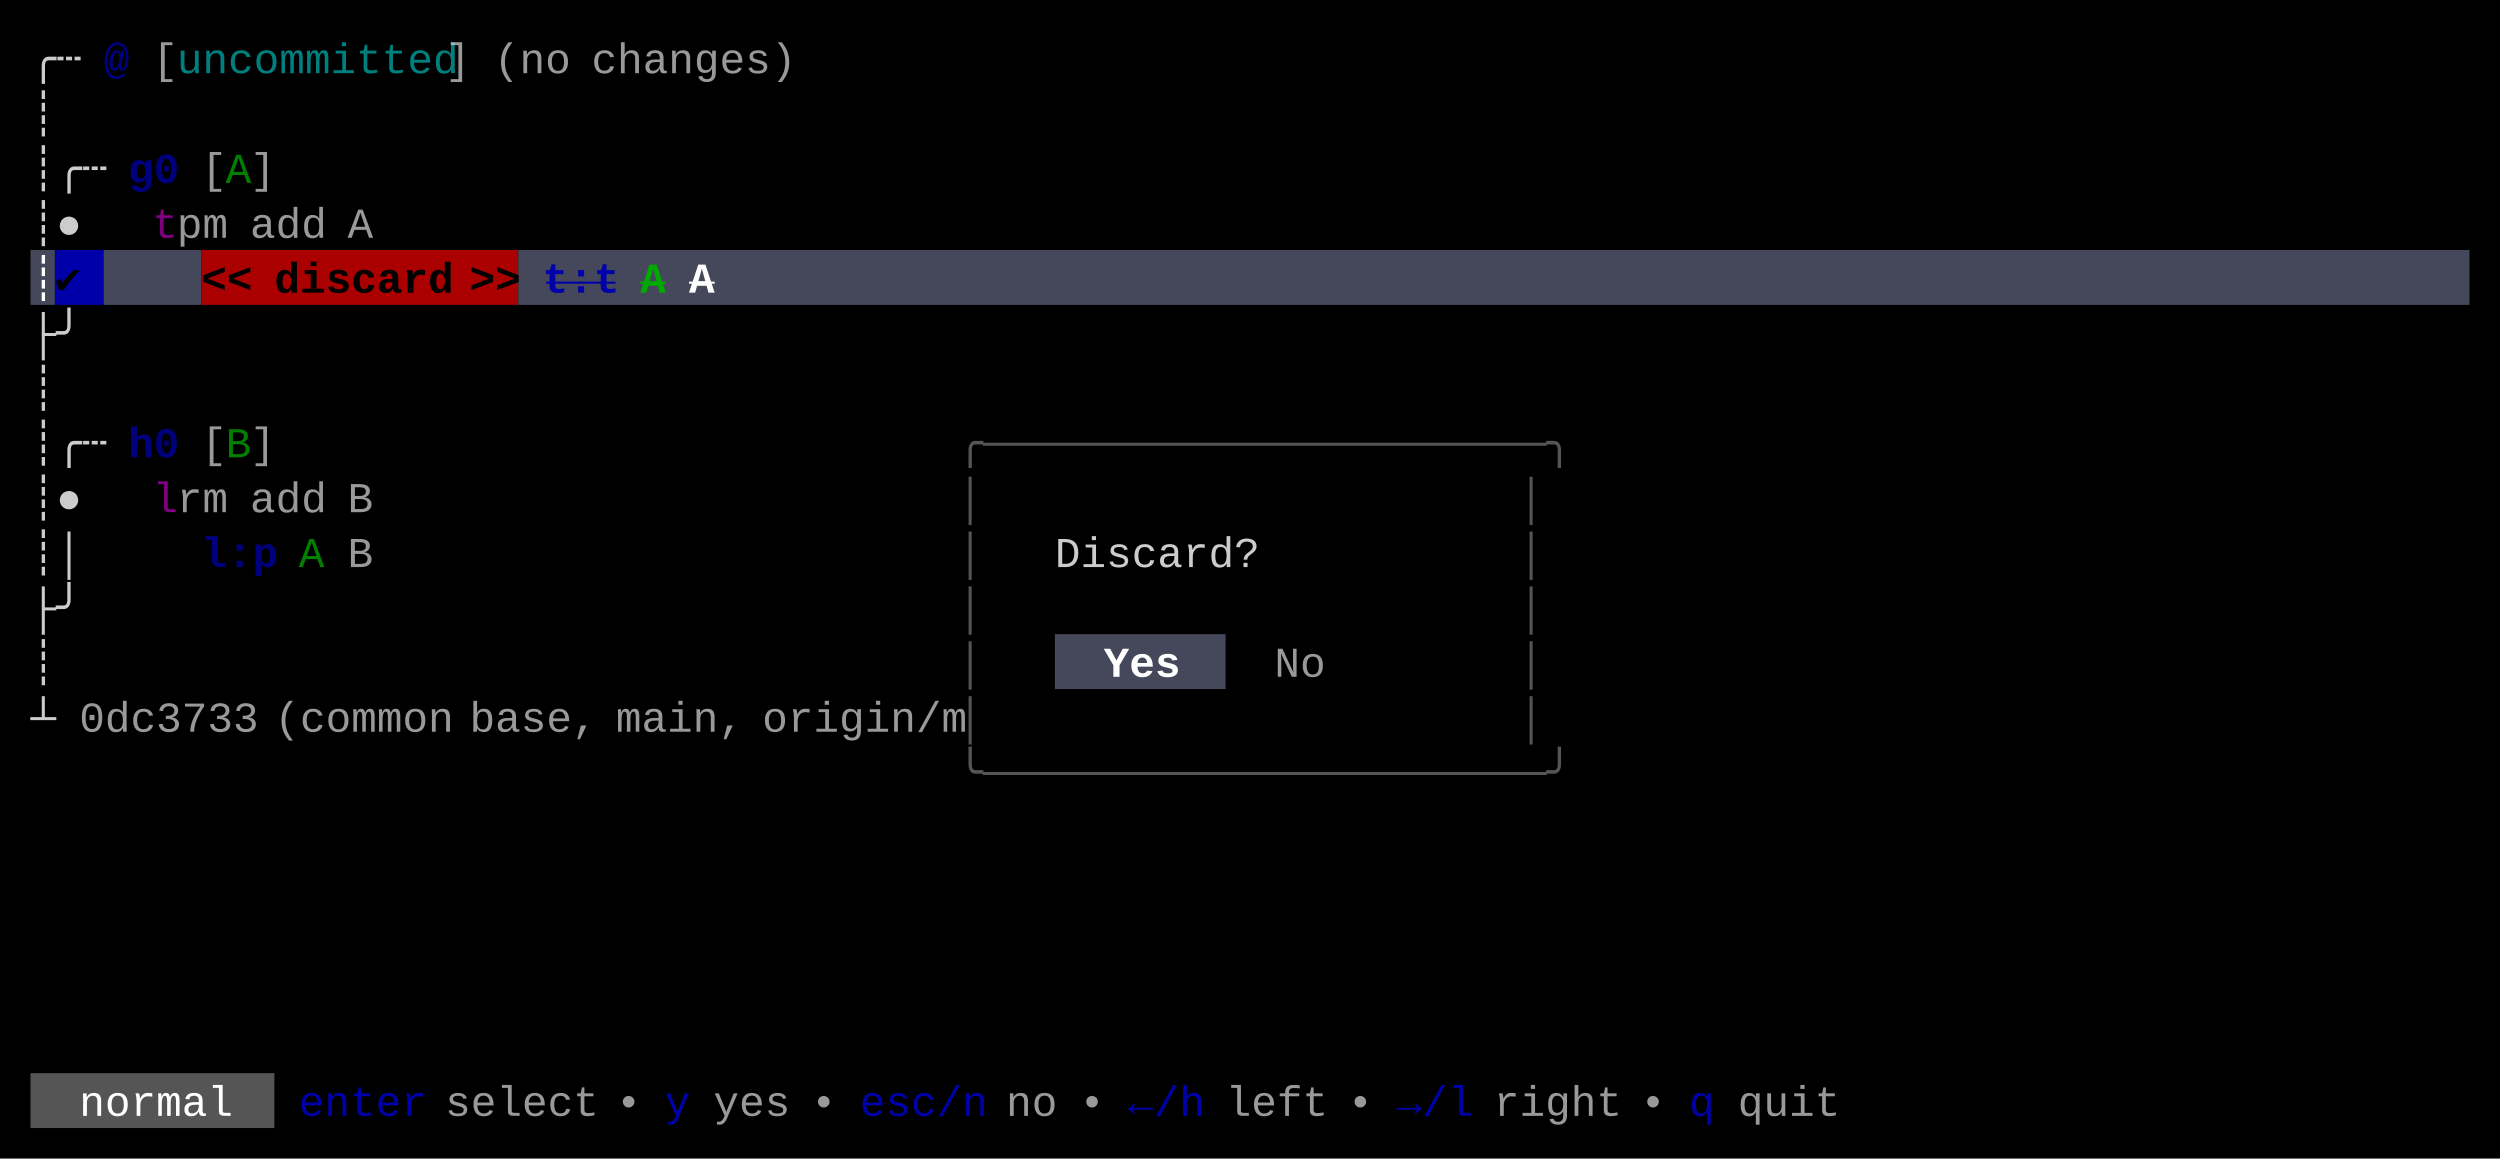
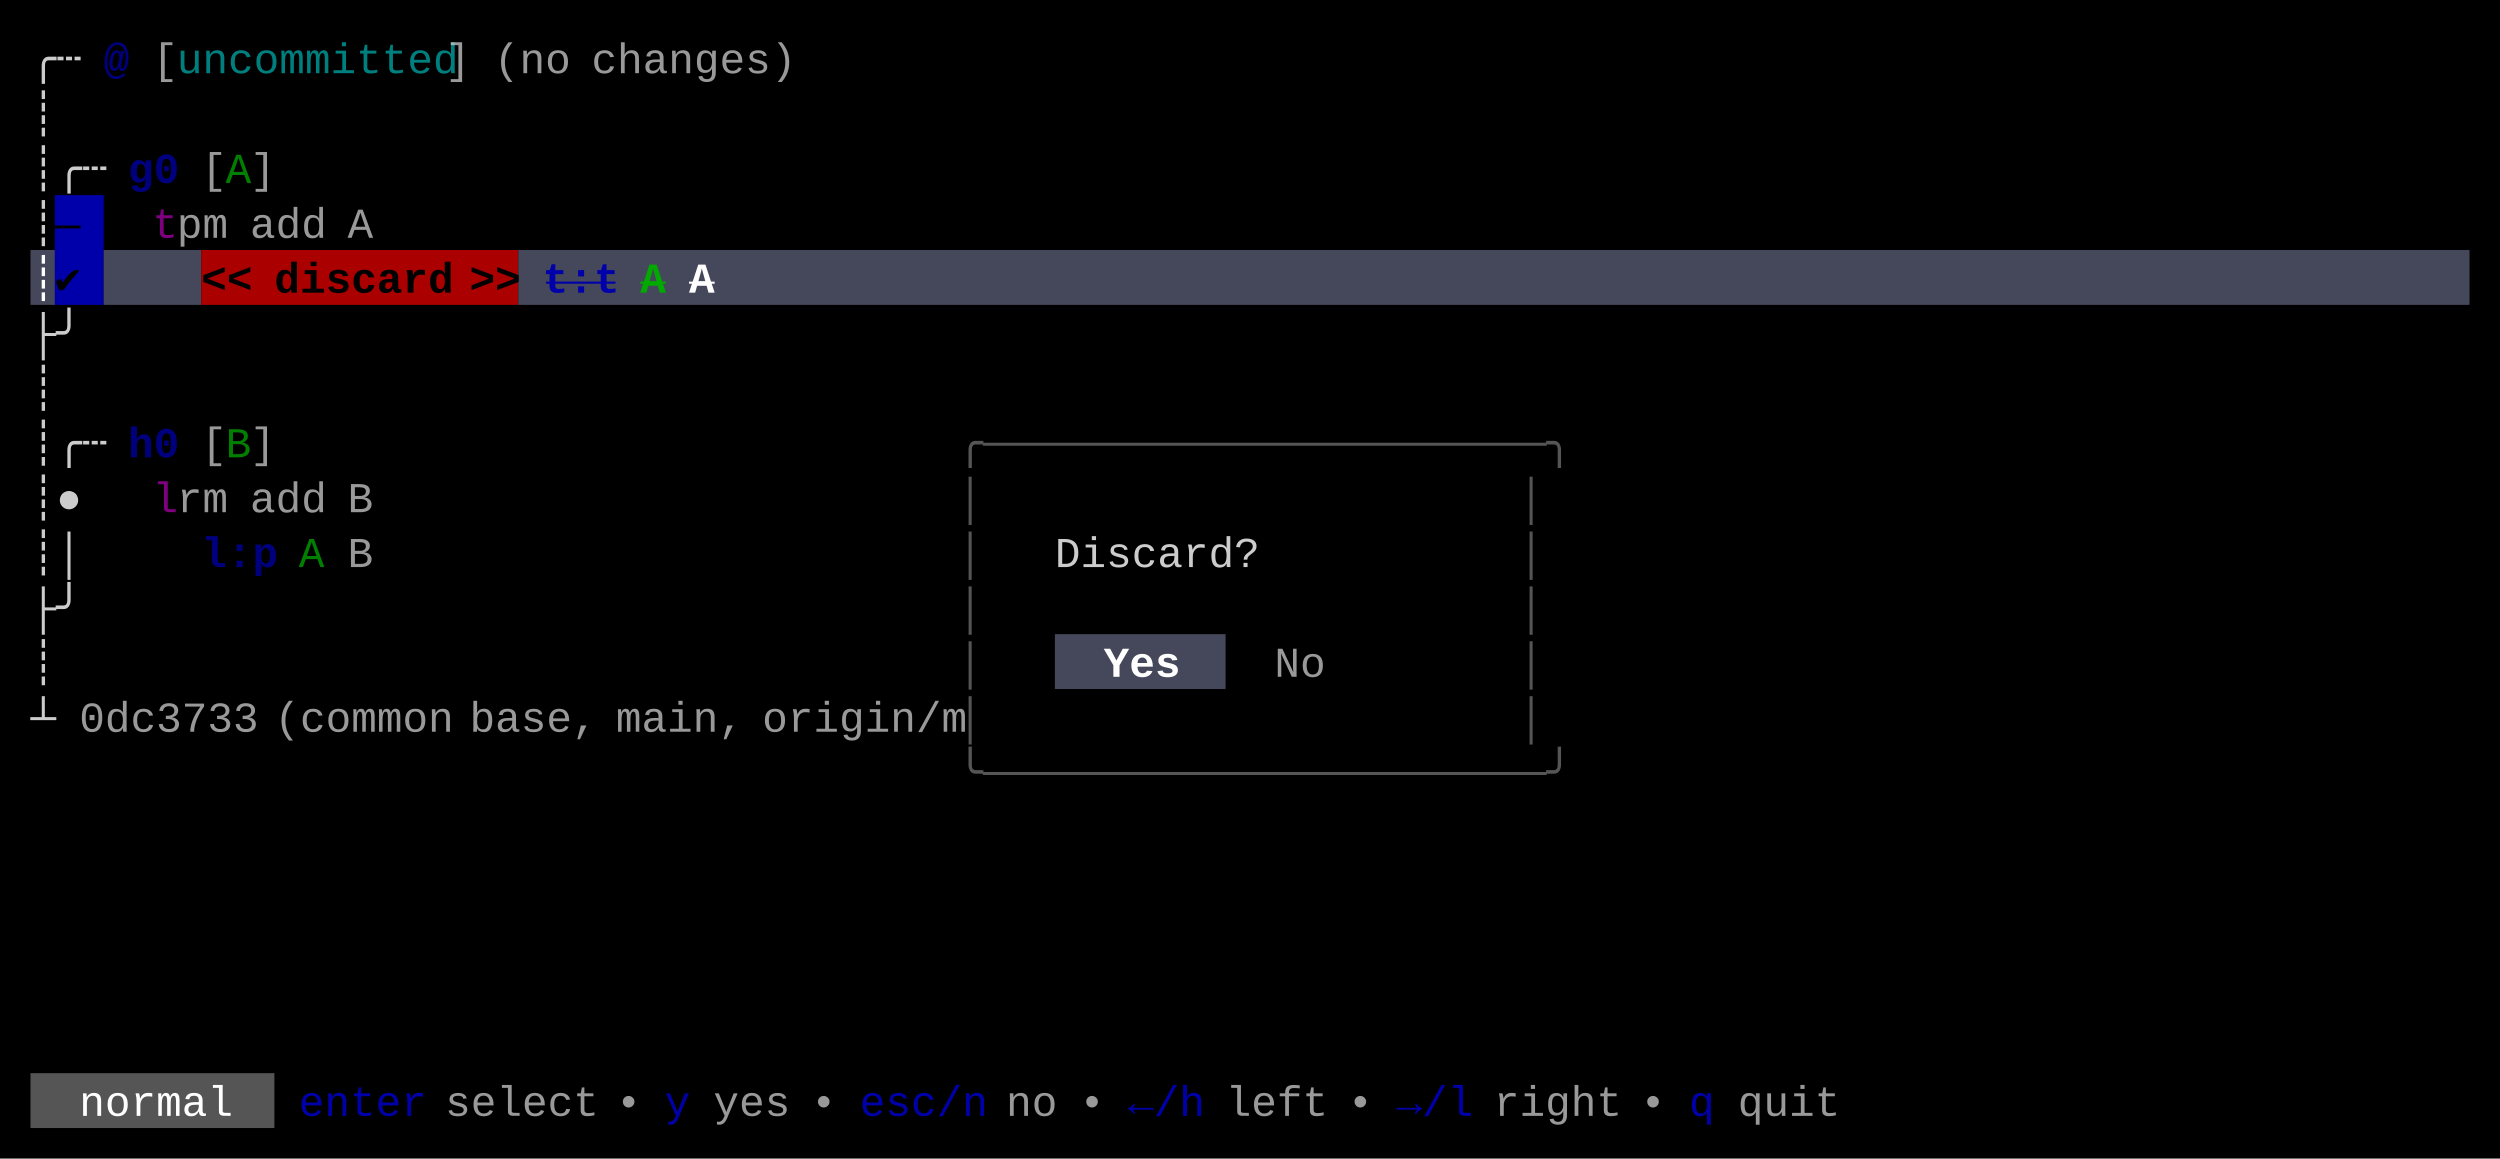
<svg xmlns="http://www.w3.org/2000/svg" width="820" height="380" viewBox="0 0 820 380">
  <rect x="0" y="0" width="820" height="380" fill="#000000" />
+   <rect x="18" y="64" width="16" height="18" fill="#0000AA" />
  <rect x="10" y="82" width="8" height="18" fill="#45475A" />
  <rect x="18" y="82" width="16" height="18" fill="#0000AA" />
  <rect x="34" y="82" width="32" height="18" fill="#45475A" />
  <rect x="66" y="82" width="104" height="18" fill="#AA0000" />
  <rect x="170" y="82" width="640" height="18" fill="#45475A" />
  <rect x="346" y="208" width="56" height="18" fill="#45475A" />
  <rect x="10" y="352" width="80" height="18" fill="#555555" />
  <g font-family="Menlo, Monaco, 'Courier New', monospace" font-size="14" xml:space="preserve">
    <text x="10 18" y="24" style="fill:#CCCCCC;">╭┄</text>
    <text x="34" y="24" style="fill:#0000AA;font-weight:bold;opacity:0.75;">@</text>
    <text x="50" y="24" style="fill:#CCCCCC;opacity:0.75;">[</text>
    <text x="58 66 74 82 90 98 106 114 122 130 138" y="24" style="fill:#00AAAA;opacity:0.75;">uncommitted</text>
    <text x="146" y="24" style="fill:#CCCCCC;opacity:0.75;">]</text>
    <text x="162 170 178" y="24" style="fill:#CCCCCC;opacity:0.75;">(no</text>
    <text x="194 202 210 218 226 234 242 250" y="24" style="fill:#CCCCCC;opacity:0.75;">changes)</text>
    <text x="10" y="42" style="fill:#CCCCCC;">┊</text>
    <text x="10 18 26" y="60" style="fill:#CCCCCC;">┊╭┄</text>
    <text x="42 50" y="60" style="fill:#0000AA;font-weight:bold;opacity:0.75;">g0</text>
    <text x="66" y="60" style="fill:#CCCCCC;opacity:0.75;">[</text>
    <text x="74" y="60" style="fill:#00AA00;opacity:0.75;">A</text>
    <text x="82" y="60" style="fill:#CCCCCC;opacity:0.75;">]</text>
-     <text x="10 18" y="78" style="fill:#CCCCCC;">┊●</text>
+     <text x="10" y="78" style="fill:#CCCCCC;">┊</text>
+     <text x="18" y="78" style="fill:#000000;">—</text>
    <text x="50" y="78" style="fill:#AA00AA;opacity:0.75;">t</text>
    <text x="58 66" y="78" style="fill:#CCCCCC;opacity:0.75;">pm</text>
    <text x="82 90 98" y="78" style="fill:#CCCCCC;opacity:0.75;">add</text>
    <text x="114" y="78" style="fill:#CCCCCC;opacity:0.75;">A</text>
    <text x="10" y="96" style="fill:#FFFFFF;font-weight:bold;">┊</text>
    <text x="18" y="96" style="fill:#000000;font-weight:bold;">✔︎</text>
    <text x="66 74" y="96" style="fill:#000000;font-weight:bold;">&lt;&lt;</text>
    <text x="90 98 106 114 122 130 138" y="96" style="fill:#000000;font-weight:bold;">discard</text>
    <text x="154 162" y="96" style="fill:#000000;font-weight:bold;">&gt;&gt;</text>
    <text x="178 186 194" y="96" style="fill:#0000AA;font-weight:bold;text-decoration:line-through;">t:t</text>
    <text x="210" y="96" style="fill:#00AA00;font-weight:bold;text-decoration:line-through;">A</text>
    <text x="226" y="96" style="fill:#FFFFFF;font-weight:bold;text-decoration:line-through;">A</text>
    <text x="10 18" y="114" style="fill:#CCCCCC;">├╯</text>
    <text x="10" y="132" style="fill:#CCCCCC;">┊</text>
    <text x="10 18 26" y="150" style="fill:#CCCCCC;">┊╭┄</text>
    <text x="42 50" y="150" style="fill:#0000AA;font-weight:bold;opacity:0.75;">h0</text>
    <text x="66" y="150" style="fill:#CCCCCC;opacity:0.75;">[</text>
    <text x="74" y="150" style="fill:#00AA00;opacity:0.75;">B</text>
    <text x="82" y="150" style="fill:#CCCCCC;opacity:0.75;">]</text>
    <text x="314 322 330 338 346 354 362 370 378 386 394 402 410 418 426 434 442 450 458 466 474 482 490 498" y="150" style="fill:#555555;">╭──────────────────────╮</text>
    <text x="10 18" y="168" style="fill:#CCCCCC;">┊●</text>
    <text x="50" y="168" style="fill:#AA00AA;opacity:0.75;">l</text>
    <text x="58 66" y="168" style="fill:#CCCCCC;opacity:0.75;">rm</text>
    <text x="82 90 98" y="168" style="fill:#CCCCCC;opacity:0.75;">add</text>
    <text x="114" y="168" style="fill:#CCCCCC;opacity:0.75;">B</text>
    <text x="314" y="168" style="fill:#555555;">│</text>
    <text x="498" y="168" style="fill:#555555;">│</text>
    <text x="10 18" y="186" style="fill:#CCCCCC;">┊│</text>
    <text x="66 74 82" y="186" style="fill:#0000AA;font-weight:bold;opacity:0.75;">l:p</text>
    <text x="98" y="186" style="fill:#00AA00;opacity:0.75;">A</text>
    <text x="114" y="186" style="fill:#CCCCCC;opacity:0.75;">B</text>
    <text x="314" y="186" style="fill:#555555;">│</text>
    <text x="346 354 362 370 378 386 394 402" y="186" style="fill:#CCCCCC;">Discard?</text>
    <text x="498" y="186" style="fill:#555555;">│</text>
    <text x="10 18" y="204" style="fill:#CCCCCC;">├╯</text>
    <text x="314" y="204" style="fill:#555555;">│</text>
    <text x="498" y="204" style="fill:#555555;">│</text>
    <text x="10" y="222" style="fill:#CCCCCC;">┊</text>
    <text x="314" y="222" style="fill:#555555;">│</text>
    <text x="362 370 378" y="222" style="fill:#FFFFFF;font-weight:bold;">Yes</text>
    <text x="418 426" y="222" style="fill:#CCCCCC;opacity:0.75;">No</text>
    <text x="498" y="222" style="fill:#555555;">│</text>
    <text x="10" y="240" style="fill:#CCCCCC;">┴</text>
    <text x="26 34 42 50 58 66 74" y="240" style="fill:#CCCCCC;opacity:0.75;">0dc3733</text>
    <text x="90 98 106 114 122 130 138" y="240" style="fill:#CCCCCC;opacity:0.75;">(common</text>
    <text x="154 162 170 178 186" y="240" style="fill:#CCCCCC;opacity:0.75;">base,</text>
    <text x="202 210 218 226 234" y="240" style="fill:#CCCCCC;opacity:0.75;">main,</text>
    <text x="250 258 266 274 282 290 298 306" y="240" style="fill:#CCCCCC;opacity:0.75;">origin/m</text>
    <text x="314" y="240" style="fill:#555555;">│</text>
    <text x="498" y="240" style="fill:#555555;">│</text>
    <text x="314 322 330 338 346 354 362 370 378 386 394 402 410 418 426 434 442 450 458 466 474 482 490 498" y="258" style="fill:#555555;">╰──────────────────────╯</text>
    <text x="26 34 42 50 58 66" y="366" style="fill:#FFFFFF;">normal</text>
    <text x="98 106 114 122 130" y="366" style="fill:#0000AA;">enter</text>
    <text x="146 154 162 170 178 186" y="366" style="fill:#CCCCCC;opacity:0.75;">select</text>
    <text x="202" y="366" style="fill:#CCCCCC;opacity:0.75;">•</text>
    <text x="218" y="366" style="fill:#0000AA;">y</text>
    <text x="234 242 250" y="366" style="fill:#CCCCCC;opacity:0.75;">yes</text>
    <text x="266" y="366" style="fill:#CCCCCC;opacity:0.75;">•</text>
    <text x="282 290 298 306 314" y="366" style="fill:#0000AA;">esc/n</text>
    <text x="330 338" y="366" style="fill:#CCCCCC;opacity:0.75;">no</text>
    <text x="354" y="366" style="fill:#CCCCCC;opacity:0.75;">•</text>
    <text x="370 378 386" y="366" style="fill:#0000AA;">←/h</text>
    <text x="402 410 418 426" y="366" style="fill:#CCCCCC;opacity:0.75;">left</text>
    <text x="442" y="366" style="fill:#CCCCCC;opacity:0.75;">•</text>
    <text x="458 466 474" y="366" style="fill:#0000AA;">→/l</text>
    <text x="490 498 506 514 522" y="366" style="fill:#CCCCCC;opacity:0.75;">right</text>
    <text x="538" y="366" style="fill:#CCCCCC;opacity:0.75;">•</text>
    <text x="554" y="366" style="fill:#0000AA;">q</text>
    <text x="570 578 586 594" y="366" style="fill:#CCCCCC;opacity:0.75;">quit</text>
  </g>
</svg>
